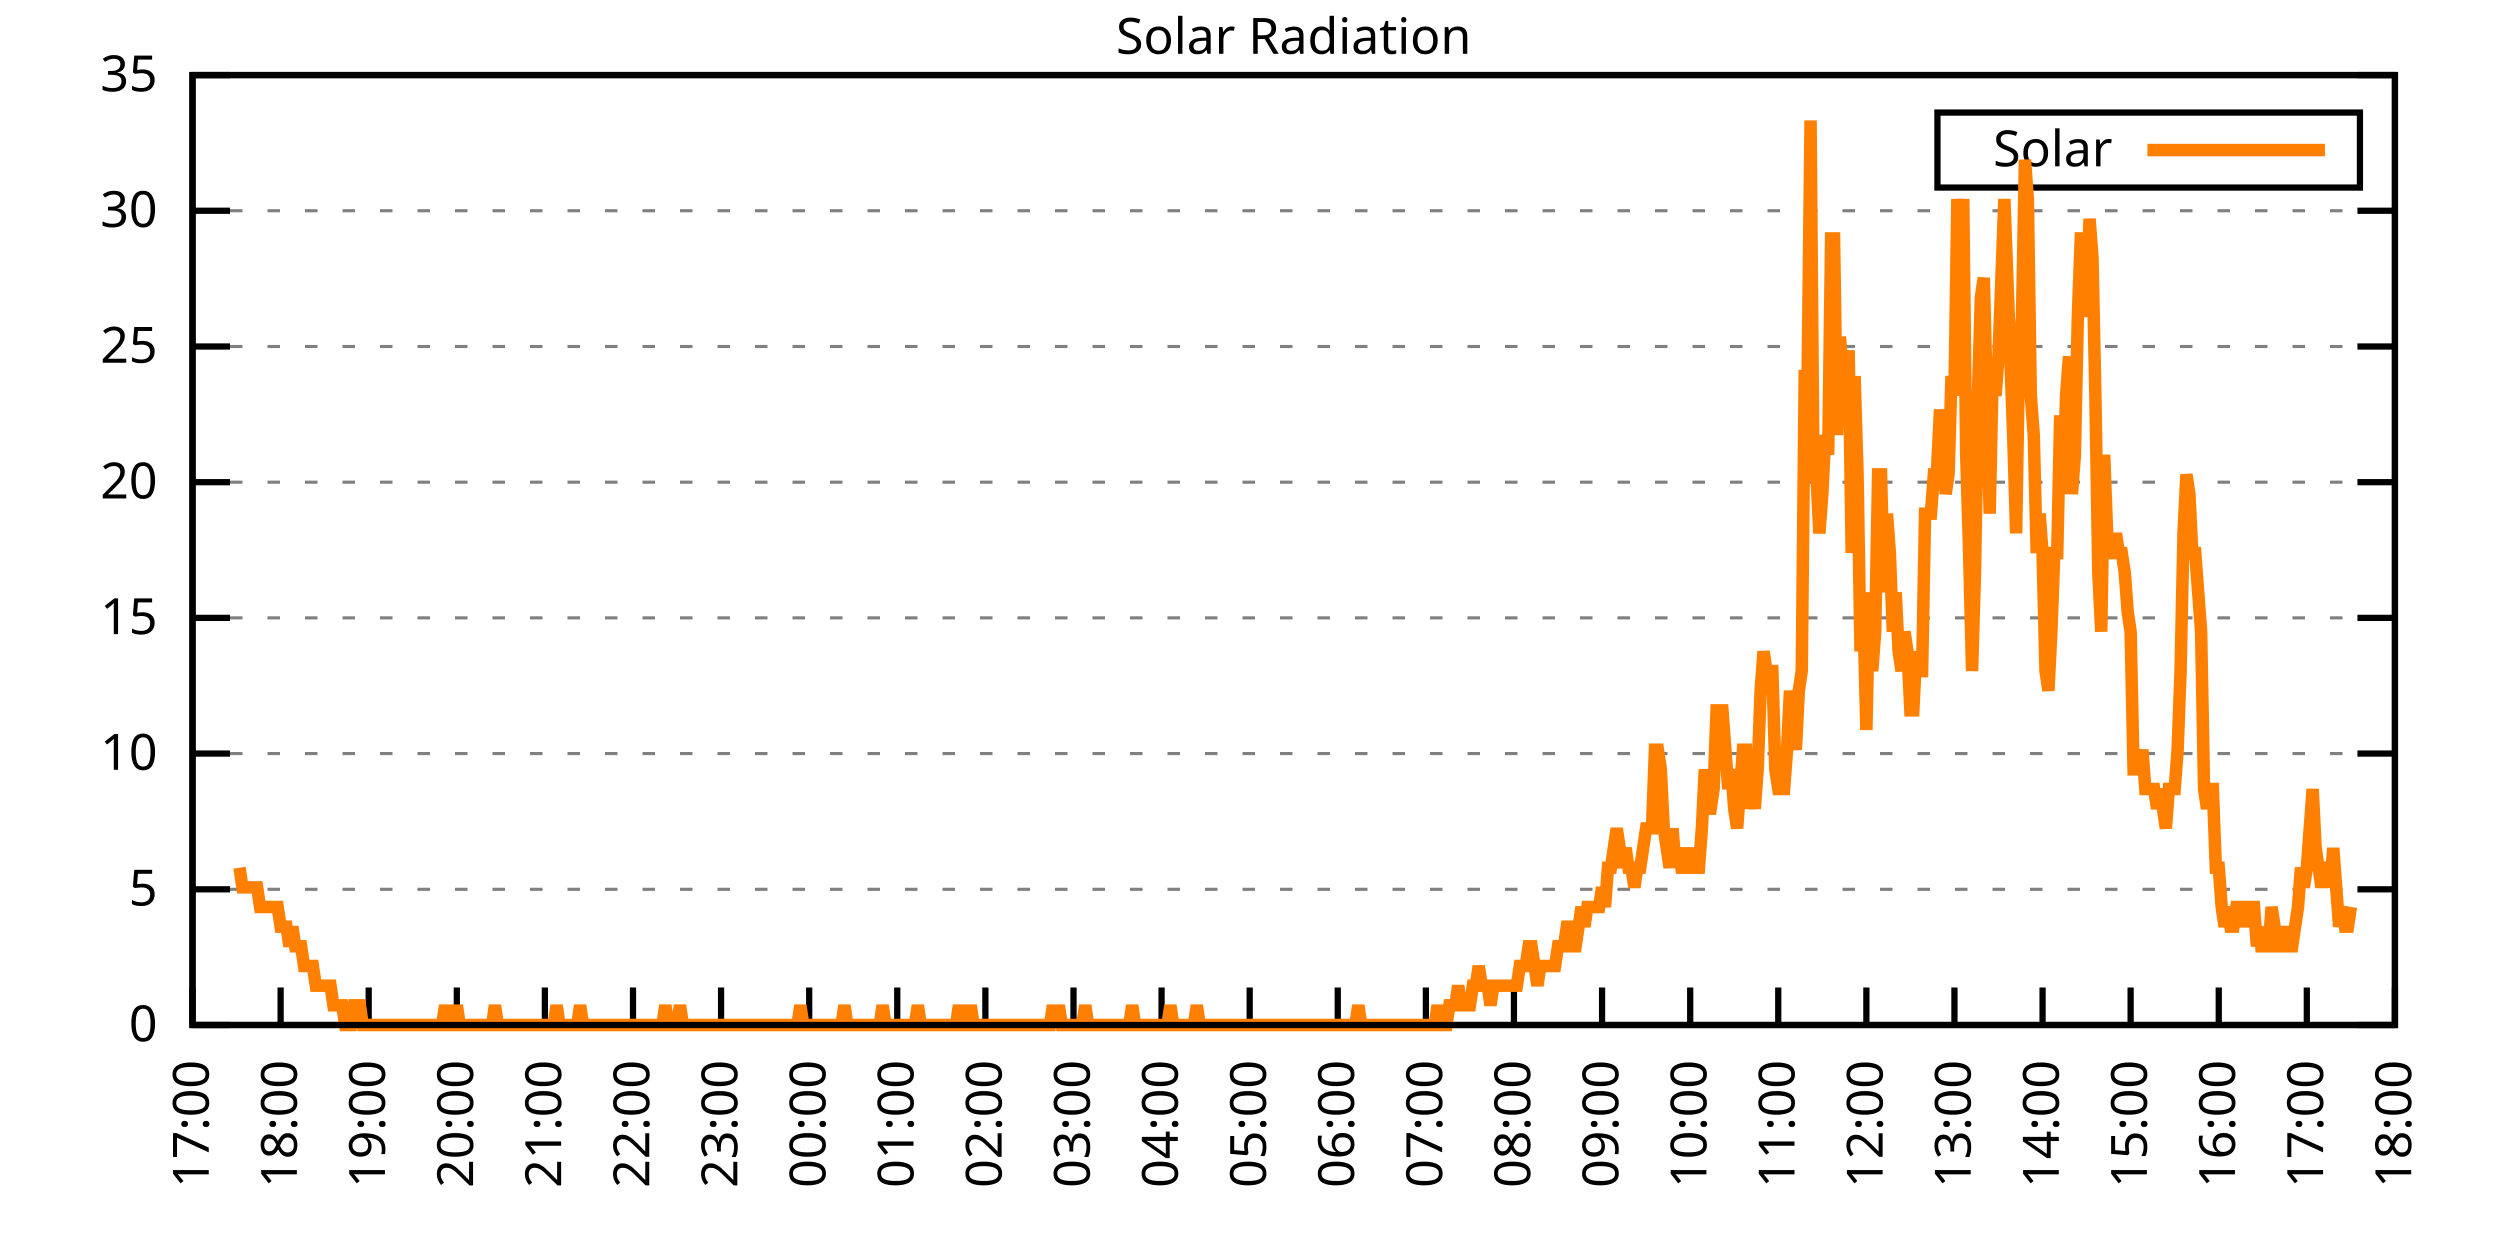
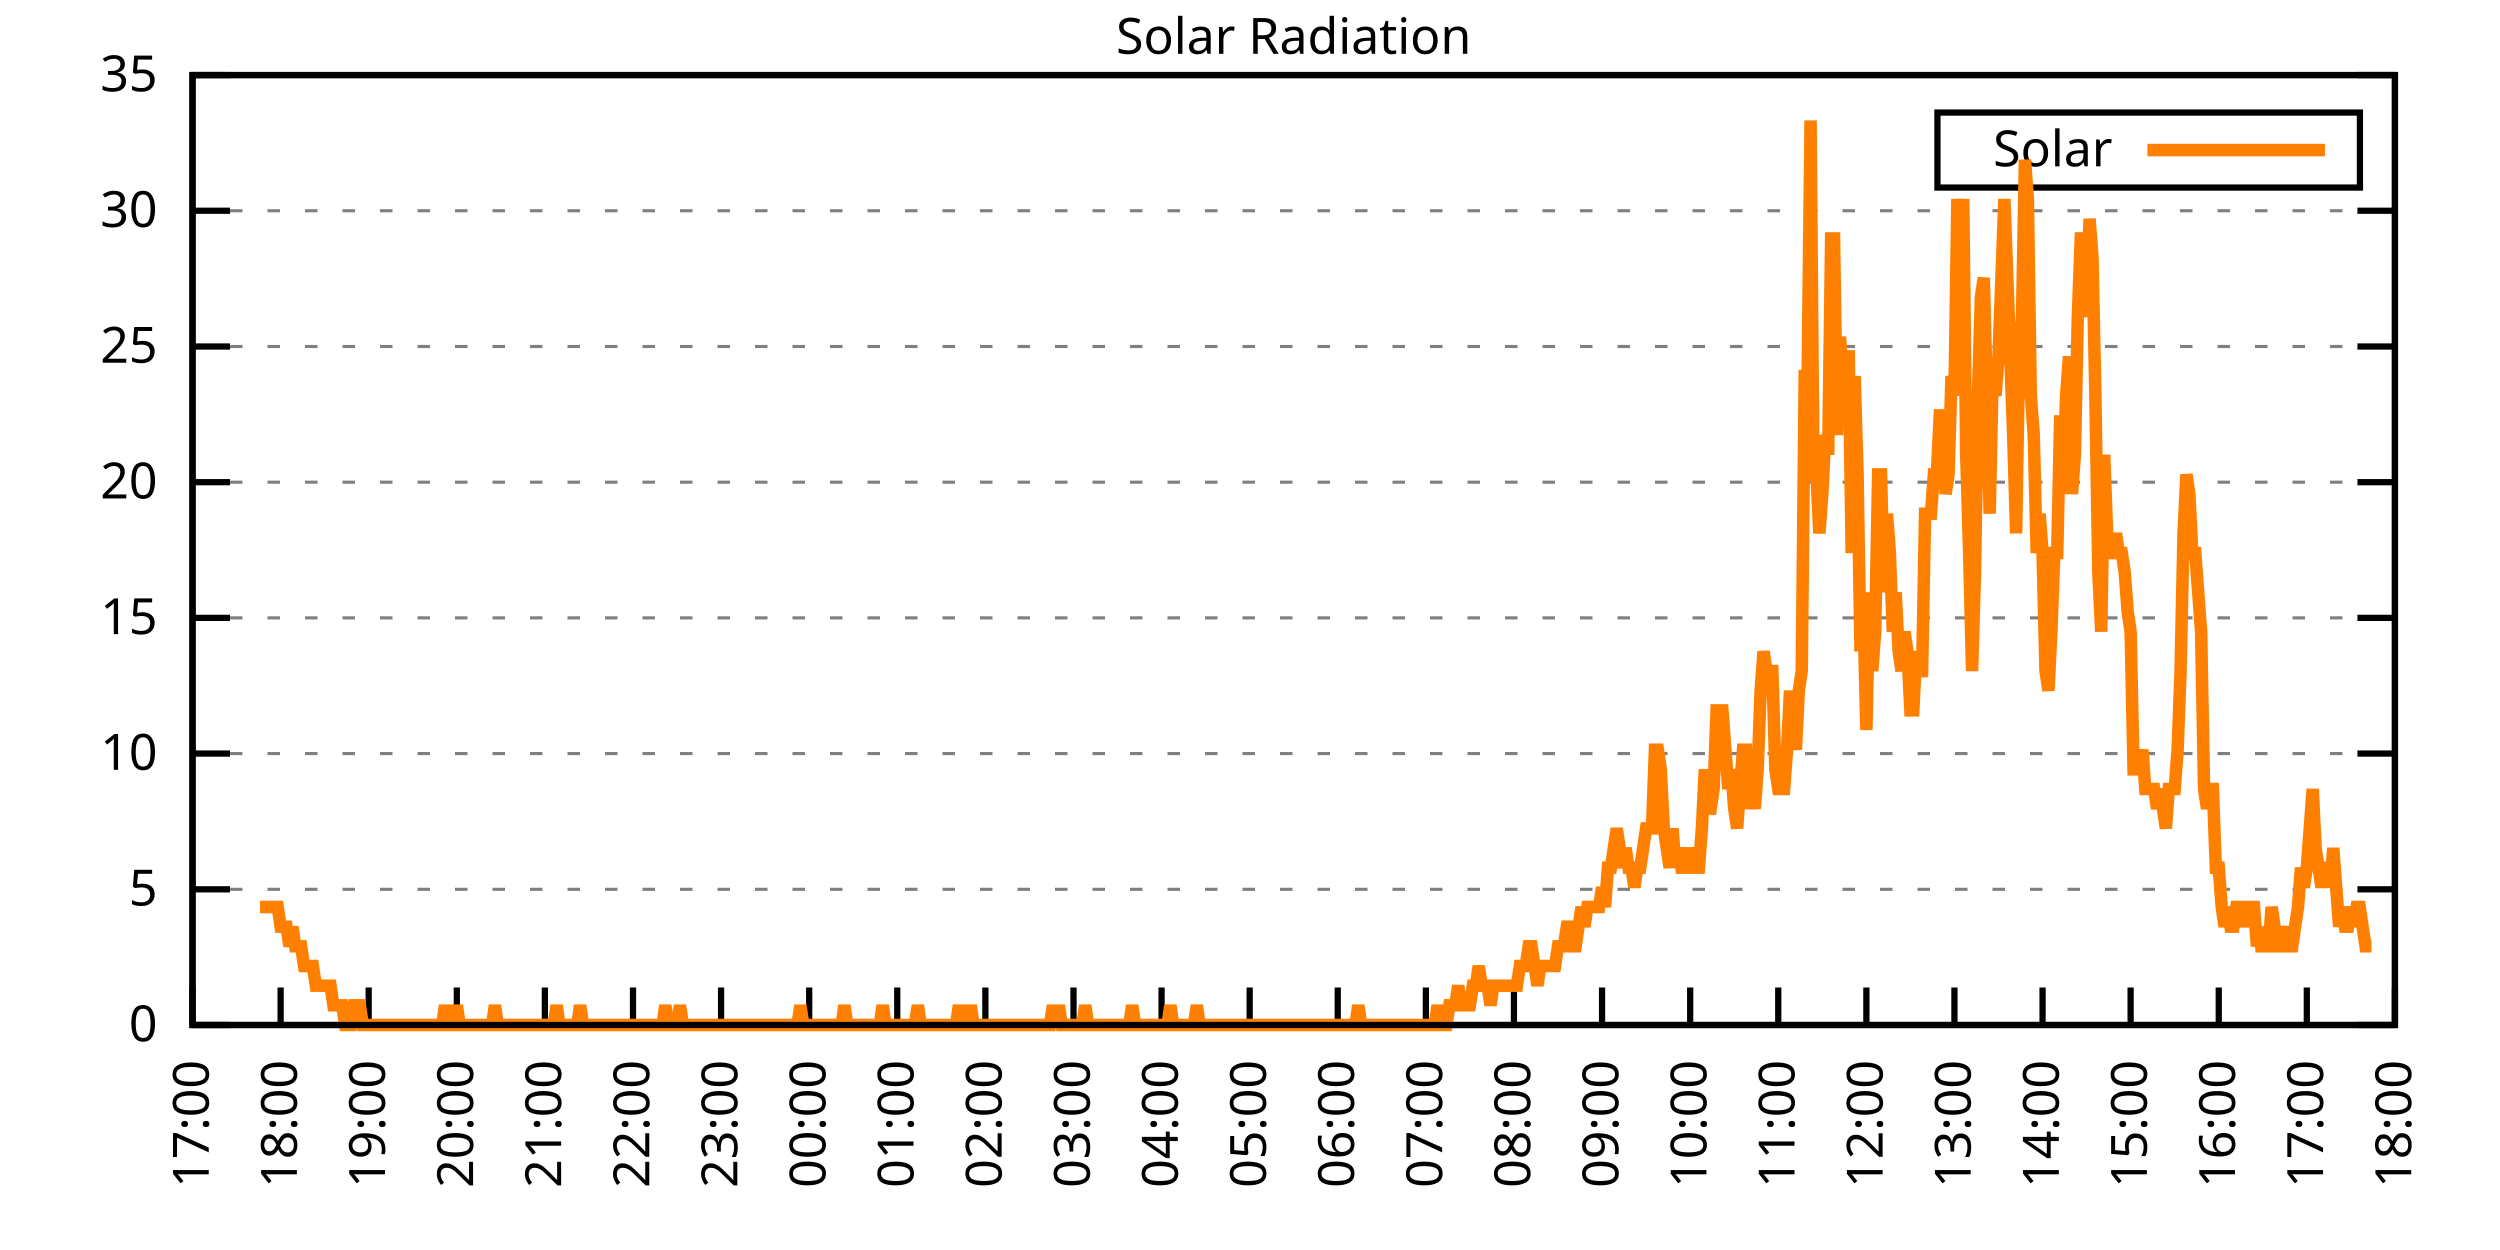
<svg xmlns="http://www.w3.org/2000/svg" xmlns:xlink="http://www.w3.org/1999/xlink" width="400" height="200" viewBox="0 0 400 200">
  <g id="gnuplot_canvas">
    <rect x="0" y="0" width="400" height="200" fill="none" />
    <defs>
      <circle id="gpDot" r="0.5" stroke-width="0.5" stroke="currentColor" />
      <path id="gpPt0" stroke-width="0.333" stroke="currentColor" d="M-1,0 h2 M0,-1 v2" />
      <path id="gpPt1" stroke-width="0.333" stroke="currentColor" d="M-1,-1 L1,1 M1,-1 L-1,1" />
      <path id="gpPt2" stroke-width="0.333" stroke="currentColor" d="M-1,0 L1,0 M0,-1 L0,1 M-1,-1 L1,1 M-1,1 L1,-1" />
      <rect id="gpPt3" stroke-width="0.333" stroke="currentColor" x="-1" y="-1" width="2" height="2" />
      <rect id="gpPt4" stroke-width="0.333" stroke="currentColor" fill="currentColor" x="-1" y="-1" width="2" height="2" />
      <circle id="gpPt5" stroke-width="0.333" stroke="currentColor" cx="0" cy="0" r="1" />
      <use xlink:href="#gpPt5" id="gpPt6" fill="currentColor" stroke="none" />
      <path id="gpPt7" stroke-width="0.333" stroke="currentColor" d="M0,-1.33 L-1.33,0.67 L1.33,0.67 z" />
      <use xlink:href="#gpPt7" id="gpPt8" fill="currentColor" stroke="none" />
      <use xlink:href="#gpPt7" id="gpPt9" stroke="currentColor" transform="rotate(180)" />
      <use xlink:href="#gpPt9" id="gpPt10" fill="currentColor" stroke="none" />
      <use xlink:href="#gpPt3" id="gpPt11" stroke="currentColor" transform="rotate(45)" />
      <use xlink:href="#gpPt11" id="gpPt12" fill="currentColor" stroke="none" />
      <path id="gpPt13" stroke-width="0.333" stroke="currentColor" d="M0,1.330 L1.265,0.411 L0.782,-1.067 L-0.782,-1.076 L-1.265,0.411 z" />
      <use xlink:href="#gpPt13" id="gpPt14" fill="currentColor" stroke="none" />
      <filter id="textbox" filterUnits="objectBoundingBox" x="0" y="0" height="1" width="1">
        <feFlood flood-color="white" flood-opacity="1" result="bgnd" />
        <feComposite in="SourceGraphic" in2="bgnd" operator="atop" />
      </filter>
      <filter id="greybox" filterUnits="objectBoundingBox" x="0" y="0" height="1" width="1">
        <feFlood flood-color="lightgrey" flood-opacity="1" result="grey" />
        <feComposite in="SourceGraphic" in2="grey" operator="atop" />
      </filter>
    </defs>
    <g fill="none" color="white" stroke="currentColor" stroke-width="1.00" stroke-linecap="butt" stroke-linejoin="miter">
</g>
    <g fill="none" color="black" stroke="currentColor" stroke-width="1.00" stroke-linecap="butt" stroke-linejoin="miter">
      <g stroke="none" shape-rendering="crispEdges">
        <polygon fill="rgb(255, 255, 255)" points="30.80,164.00 383.18,164.00 383.18,12.02 30.80,12.02 " />
      </g>
    </g>
    <g fill="none" color="black" stroke="currentColor" stroke-width="1.00" stroke-linecap="butt" stroke-linejoin="miter">
</g>
    <g fill="none" color="black" stroke="black" stroke-width="0.50" stroke-linecap="butt" stroke-linejoin="miter">
</g>
    <g fill="none" color="gray" stroke="currentColor" stroke-width="0.50" stroke-linecap="butt" stroke-linejoin="miter">
      <path stroke="gray" stroke-dasharray="2,4" class="gridline" d="M30.80,164.00 L383.19,164.00  " />
    </g>
    <g fill="none" color="gray" stroke="gray" stroke-width="1.00" stroke-linecap="butt" stroke-linejoin="miter">
</g>
    <g fill="none" color="black" stroke="currentColor" stroke-width="1.00" stroke-linecap="butt" stroke-linejoin="miter">
      <path stroke="black" d="M30.80,164.00 L36.80,164.00 M383.19,164.00 L377.19,164.00  " />
      <g transform="translate(25.20,166.60)" stroke="none" fill="black" font-family="Sans" font-size="8.00" text-anchor="end">
        <text>
          <tspan font-family="Sans"> 0</tspan>
        </text>
      </g>
    </g>
    <g fill="none" color="black" stroke="currentColor" stroke-width="1.00" stroke-linecap="butt" stroke-linejoin="miter">
</g>
    <g fill="none" color="black" stroke="black" stroke-width="0.50" stroke-linecap="butt" stroke-linejoin="miter">
</g>
    <g fill="none" color="gray" stroke="currentColor" stroke-width="0.50" stroke-linecap="butt" stroke-linejoin="miter">
      <path stroke="gray" stroke-dasharray="2,4" class="gridline" d="M30.80,142.29 L383.19,142.29  " />
    </g>
    <g fill="none" color="gray" stroke="gray" stroke-width="1.00" stroke-linecap="butt" stroke-linejoin="miter">
</g>
    <g fill="none" color="black" stroke="currentColor" stroke-width="1.00" stroke-linecap="butt" stroke-linejoin="miter">
      <path stroke="black" d="M30.80,142.29 L36.80,142.29 M383.19,142.29 L377.19,142.29  " />
      <g transform="translate(25.20,144.89)" stroke="none" fill="black" font-family="Sans" font-size="8.00" text-anchor="end">
        <text>
          <tspan font-family="Sans"> 5</tspan>
        </text>
      </g>
    </g>
    <g fill="none" color="black" stroke="currentColor" stroke-width="1.00" stroke-linecap="butt" stroke-linejoin="miter">
</g>
    <g fill="none" color="black" stroke="black" stroke-width="0.50" stroke-linecap="butt" stroke-linejoin="miter">
</g>
    <g fill="none" color="gray" stroke="currentColor" stroke-width="0.50" stroke-linecap="butt" stroke-linejoin="miter">
      <path stroke="gray" stroke-dasharray="2,4" class="gridline" d="M30.80,120.57 L383.19,120.57  " />
    </g>
    <g fill="none" color="gray" stroke="gray" stroke-width="1.00" stroke-linecap="butt" stroke-linejoin="miter">
</g>
    <g fill="none" color="black" stroke="currentColor" stroke-width="1.00" stroke-linecap="butt" stroke-linejoin="miter">
      <path stroke="black" d="M30.80,120.57 L36.80,120.57 M383.19,120.57 L377.19,120.57  " />
      <g transform="translate(25.20,123.17)" stroke="none" fill="black" font-family="Sans" font-size="8.00" text-anchor="end">
        <text>
          <tspan font-family="Sans"> 10</tspan>
        </text>
      </g>
    </g>
    <g fill="none" color="black" stroke="currentColor" stroke-width="1.00" stroke-linecap="butt" stroke-linejoin="miter">
</g>
    <g fill="none" color="black" stroke="black" stroke-width="0.50" stroke-linecap="butt" stroke-linejoin="miter">
</g>
    <g fill="none" color="gray" stroke="currentColor" stroke-width="0.50" stroke-linecap="butt" stroke-linejoin="miter">
      <path stroke="gray" stroke-dasharray="2,4" class="gridline" d="M30.80,98.86 L383.19,98.86  " />
    </g>
    <g fill="none" color="gray" stroke="gray" stroke-width="1.00" stroke-linecap="butt" stroke-linejoin="miter">
</g>
    <g fill="none" color="black" stroke="currentColor" stroke-width="1.00" stroke-linecap="butt" stroke-linejoin="miter">
      <path stroke="black" d="M30.80,98.86 L36.80,98.86 M383.19,98.86 L377.19,98.86  " />
      <g transform="translate(25.20,101.46)" stroke="none" fill="black" font-family="Sans" font-size="8.00" text-anchor="end">
        <text>
          <tspan font-family="Sans"> 15</tspan>
        </text>
      </g>
    </g>
    <g fill="none" color="black" stroke="currentColor" stroke-width="1.00" stroke-linecap="butt" stroke-linejoin="miter">
</g>
    <g fill="none" color="black" stroke="black" stroke-width="0.50" stroke-linecap="butt" stroke-linejoin="miter">
</g>
    <g fill="none" color="gray" stroke="currentColor" stroke-width="0.50" stroke-linecap="butt" stroke-linejoin="miter">
      <path stroke="gray" stroke-dasharray="2,4" class="gridline" d="M30.80,77.15 L383.19,77.15  " />
    </g>
    <g fill="none" color="gray" stroke="gray" stroke-width="1.00" stroke-linecap="butt" stroke-linejoin="miter">
</g>
    <g fill="none" color="black" stroke="currentColor" stroke-width="1.00" stroke-linecap="butt" stroke-linejoin="miter">
      <path stroke="black" d="M30.80,77.15 L36.80,77.15 M383.19,77.15 L377.19,77.15  " />
      <g transform="translate(25.20,79.75)" stroke="none" fill="black" font-family="Sans" font-size="8.00" text-anchor="end">
        <text>
          <tspan font-family="Sans"> 20</tspan>
        </text>
      </g>
    </g>
    <g fill="none" color="black" stroke="currentColor" stroke-width="1.00" stroke-linecap="butt" stroke-linejoin="miter">
</g>
    <g fill="none" color="black" stroke="black" stroke-width="0.50" stroke-linecap="butt" stroke-linejoin="miter">
</g>
    <g fill="none" color="gray" stroke="currentColor" stroke-width="0.50" stroke-linecap="butt" stroke-linejoin="miter">
      <path stroke="gray" stroke-dasharray="2,4" class="gridline" d="M30.80,55.44 L383.19,55.44  " />
    </g>
    <g fill="none" color="gray" stroke="gray" stroke-width="1.00" stroke-linecap="butt" stroke-linejoin="miter">
</g>
    <g fill="none" color="black" stroke="currentColor" stroke-width="1.00" stroke-linecap="butt" stroke-linejoin="miter">
      <path stroke="black" d="M30.80,55.44 L36.80,55.44 M383.19,55.44 L377.19,55.44  " />
      <g transform="translate(25.20,58.04)" stroke="none" fill="black" font-family="Sans" font-size="8.00" text-anchor="end">
        <text>
          <tspan font-family="Sans"> 25</tspan>
        </text>
      </g>
    </g>
    <g fill="none" color="black" stroke="currentColor" stroke-width="1.00" stroke-linecap="butt" stroke-linejoin="miter">
</g>
    <g fill="none" color="black" stroke="black" stroke-width="0.50" stroke-linecap="butt" stroke-linejoin="miter">
</g>
    <g fill="none" color="gray" stroke="currentColor" stroke-width="0.50" stroke-linecap="butt" stroke-linejoin="miter">
      <path stroke="gray" stroke-dasharray="2,4" class="gridline" d="M30.80,33.72 L383.19,33.72  " />
    </g>
    <g fill="none" color="gray" stroke="gray" stroke-width="1.00" stroke-linecap="butt" stroke-linejoin="miter">
</g>
    <g fill="none" color="black" stroke="currentColor" stroke-width="1.00" stroke-linecap="butt" stroke-linejoin="miter">
      <path stroke="black" d="M30.80,33.72 L36.80,33.72 M383.19,33.72 L377.19,33.72  " />
      <g transform="translate(25.20,36.32)" stroke="none" fill="black" font-family="Sans" font-size="8.00" text-anchor="end">
        <text>
          <tspan font-family="Sans"> 30</tspan>
        </text>
      </g>
    </g>
    <g fill="none" color="black" stroke="currentColor" stroke-width="1.00" stroke-linecap="butt" stroke-linejoin="miter">
</g>
    <g fill="none" color="black" stroke="black" stroke-width="0.50" stroke-linecap="butt" stroke-linejoin="miter">
</g>
    <g fill="none" color="gray" stroke="currentColor" stroke-width="0.50" stroke-linecap="butt" stroke-linejoin="miter">
      <path stroke="gray" stroke-dasharray="2,4" class="gridline" d="M30.80,12.01 L383.19,12.01  " />
    </g>
    <g fill="none" color="gray" stroke="gray" stroke-width="1.00" stroke-linecap="butt" stroke-linejoin="miter">
</g>
    <g fill="none" color="black" stroke="currentColor" stroke-width="1.00" stroke-linecap="butt" stroke-linejoin="miter">
      <path stroke="black" d="M30.80,12.01 L36.80,12.01 M383.19,12.01 L377.19,12.01  " />
      <g transform="translate(25.20,14.61)" stroke="none" fill="black" font-family="Sans" font-size="8.00" text-anchor="end">
        <text>
          <tspan font-family="Sans"> 35</tspan>
        </text>
      </g>
    </g>
    <g fill="none" color="black" stroke="currentColor" stroke-width="1.00" stroke-linecap="butt" stroke-linejoin="miter">
      <path stroke="black" d="M30.80,164.00 L30.80,158.00  " />
      <g transform="translate(33.40,169.60) rotate(270.00)" stroke="none" fill="black" font-family="Sans" font-size="8.00" text-anchor="end">
        <text>
          <tspan font-family="Sans">17:00</tspan>
        </text>
      </g>
    </g>
    <g fill="none" color="black" stroke="currentColor" stroke-width="1.00" stroke-linecap="butt" stroke-linejoin="miter">
      <path stroke="black" d="M44.90,164.00 L44.90,158.00  " />
      <g transform="translate(47.50,169.60) rotate(270.00)" stroke="none" fill="black" font-family="Sans" font-size="8.00" text-anchor="end">
        <text>
          <tspan font-family="Sans">18:00</tspan>
        </text>
      </g>
    </g>
    <g fill="none" color="black" stroke="currentColor" stroke-width="1.00" stroke-linecap="butt" stroke-linejoin="miter">
      <path stroke="black" d="M58.99,164.00 L58.99,158.00  " />
      <g transform="translate(61.59,169.60) rotate(270.00)" stroke="none" fill="black" font-family="Sans" font-size="8.00" text-anchor="end">
        <text>
          <tspan font-family="Sans">19:00</tspan>
        </text>
      </g>
    </g>
    <g fill="none" color="black" stroke="currentColor" stroke-width="1.00" stroke-linecap="butt" stroke-linejoin="miter">
      <path stroke="black" d="M73.09,164.00 L73.09,158.00  " />
      <g transform="translate(75.69,169.60) rotate(270.00)" stroke="none" fill="black" font-family="Sans" font-size="8.00" text-anchor="end">
        <text>
          <tspan font-family="Sans">20:00</tspan>
        </text>
      </g>
    </g>
    <g fill="none" color="black" stroke="currentColor" stroke-width="1.00" stroke-linecap="butt" stroke-linejoin="miter">
      <path stroke="black" d="M87.18,164.00 L87.18,158.00  " />
      <g transform="translate(89.78,169.60) rotate(270.00)" stroke="none" fill="black" font-family="Sans" font-size="8.00" text-anchor="end">
        <text>
          <tspan font-family="Sans">21:00</tspan>
        </text>
      </g>
    </g>
    <g fill="none" color="black" stroke="currentColor" stroke-width="1.00" stroke-linecap="butt" stroke-linejoin="miter">
      <path stroke="black" d="M101.28,164.00 L101.28,158.00  " />
      <g transform="translate(103.88,169.60) rotate(270.00)" stroke="none" fill="black" font-family="Sans" font-size="8.00" text-anchor="end">
        <text>
          <tspan font-family="Sans">22:00</tspan>
        </text>
      </g>
    </g>
    <g fill="none" color="black" stroke="currentColor" stroke-width="1.00" stroke-linecap="butt" stroke-linejoin="miter">
      <path stroke="black" d="M115.37,164.00 L115.37,158.00  " />
      <g transform="translate(117.97,169.60) rotate(270.00)" stroke="none" fill="black" font-family="Sans" font-size="8.00" text-anchor="end">
        <text>
          <tspan font-family="Sans">23:00</tspan>
        </text>
      </g>
    </g>
    <g fill="none" color="black" stroke="currentColor" stroke-width="1.00" stroke-linecap="butt" stroke-linejoin="miter">
      <path stroke="black" d="M129.47,164.00 L129.47,158.00  " />
      <g transform="translate(132.07,169.60) rotate(270.00)" stroke="none" fill="black" font-family="Sans" font-size="8.00" text-anchor="end">
        <text>
          <tspan font-family="Sans">00:00</tspan>
        </text>
      </g>
    </g>
    <g fill="none" color="black" stroke="currentColor" stroke-width="1.00" stroke-linecap="butt" stroke-linejoin="miter">
      <path stroke="black" d="M143.56,164.00 L143.56,158.00  " />
      <g transform="translate(146.16,169.60) rotate(270.00)" stroke="none" fill="black" font-family="Sans" font-size="8.00" text-anchor="end">
        <text>
          <tspan font-family="Sans">01:00</tspan>
        </text>
      </g>
    </g>
    <g fill="none" color="black" stroke="currentColor" stroke-width="1.00" stroke-linecap="butt" stroke-linejoin="miter">
      <path stroke="black" d="M157.66,164.00 L157.66,158.00  " />
      <g transform="translate(160.26,169.60) rotate(270.00)" stroke="none" fill="black" font-family="Sans" font-size="8.00" text-anchor="end">
        <text>
          <tspan font-family="Sans">02:00</tspan>
        </text>
      </g>
    </g>
    <g fill="none" color="black" stroke="currentColor" stroke-width="1.00" stroke-linecap="butt" stroke-linejoin="miter">
      <path stroke="black" d="M171.76,164.00 L171.76,158.00  " />
      <g transform="translate(174.36,169.60) rotate(270.00)" stroke="none" fill="black" font-family="Sans" font-size="8.00" text-anchor="end">
        <text>
          <tspan font-family="Sans">03:00</tspan>
        </text>
      </g>
    </g>
    <g fill="none" color="black" stroke="currentColor" stroke-width="1.00" stroke-linecap="butt" stroke-linejoin="miter">
      <path stroke="black" d="M185.85,164.00 L185.85,158.00  " />
      <g transform="translate(188.45,169.60) rotate(270.00)" stroke="none" fill="black" font-family="Sans" font-size="8.00" text-anchor="end">
        <text>
          <tspan font-family="Sans">04:00</tspan>
        </text>
      </g>
    </g>
    <g fill="none" color="black" stroke="currentColor" stroke-width="1.00" stroke-linecap="butt" stroke-linejoin="miter">
      <path stroke="black" d="M199.95,164.00 L199.95,158.00  " />
      <g transform="translate(202.55,169.60) rotate(270.00)" stroke="none" fill="black" font-family="Sans" font-size="8.00" text-anchor="end">
        <text>
          <tspan font-family="Sans">05:00</tspan>
        </text>
      </g>
    </g>
    <g fill="none" color="black" stroke="currentColor" stroke-width="1.00" stroke-linecap="butt" stroke-linejoin="miter">
      <path stroke="black" d="M214.04,164.00 L214.04,158.00  " />
      <g transform="translate(216.64,169.60) rotate(270.00)" stroke="none" fill="black" font-family="Sans" font-size="8.00" text-anchor="end">
        <text>
          <tspan font-family="Sans">06:00</tspan>
        </text>
      </g>
    </g>
    <g fill="none" color="black" stroke="currentColor" stroke-width="1.00" stroke-linecap="butt" stroke-linejoin="miter">
      <path stroke="black" d="M228.14,164.00 L228.14,158.00  " />
      <g transform="translate(230.74,169.60) rotate(270.00)" stroke="none" fill="black" font-family="Sans" font-size="8.00" text-anchor="end">
        <text>
          <tspan font-family="Sans">07:00</tspan>
        </text>
      </g>
    </g>
    <g fill="none" color="black" stroke="currentColor" stroke-width="1.00" stroke-linecap="butt" stroke-linejoin="miter">
      <path stroke="black" d="M242.23,164.00 L242.23,158.00  " />
      <g transform="translate(244.83,169.60) rotate(270.00)" stroke="none" fill="black" font-family="Sans" font-size="8.00" text-anchor="end">
        <text>
          <tspan font-family="Sans">08:00</tspan>
        </text>
      </g>
    </g>
    <g fill="none" color="black" stroke="currentColor" stroke-width="1.00" stroke-linecap="butt" stroke-linejoin="miter">
      <path stroke="black" d="M256.33,164.00 L256.33,158.00  " />
      <g transform="translate(258.93,169.60) rotate(270.00)" stroke="none" fill="black" font-family="Sans" font-size="8.00" text-anchor="end">
        <text>
          <tspan font-family="Sans">09:00</tspan>
        </text>
      </g>
    </g>
    <g fill="none" color="black" stroke="currentColor" stroke-width="1.00" stroke-linecap="butt" stroke-linejoin="miter">
      <path stroke="black" d="M270.43,164.00 L270.43,158.00  " />
      <g transform="translate(273.03,169.60) rotate(270.00)" stroke="none" fill="black" font-family="Sans" font-size="8.00" text-anchor="end">
        <text>
          <tspan font-family="Sans">10:00</tspan>
        </text>
      </g>
    </g>
    <g fill="none" color="black" stroke="currentColor" stroke-width="1.00" stroke-linecap="butt" stroke-linejoin="miter">
      <path stroke="black" d="M284.52,164.00 L284.52,158.00  " />
      <g transform="translate(287.12,169.60) rotate(270.00)" stroke="none" fill="black" font-family="Sans" font-size="8.00" text-anchor="end">
        <text>
          <tspan font-family="Sans">11:00</tspan>
        </text>
      </g>
    </g>
    <g fill="none" color="black" stroke="currentColor" stroke-width="1.00" stroke-linecap="butt" stroke-linejoin="miter">
      <path stroke="black" d="M298.62,164.00 L298.62,158.00  " />
      <g transform="translate(301.22,169.60) rotate(270.00)" stroke="none" fill="black" font-family="Sans" font-size="8.00" text-anchor="end">
        <text>
          <tspan font-family="Sans">12:00</tspan>
        </text>
      </g>
    </g>
    <g fill="none" color="black" stroke="currentColor" stroke-width="1.00" stroke-linecap="butt" stroke-linejoin="miter">
      <path stroke="black" d="M312.71,164.00 L312.71,158.00  " />
      <g transform="translate(315.31,169.60) rotate(270.00)" stroke="none" fill="black" font-family="Sans" font-size="8.00" text-anchor="end">
        <text>
          <tspan font-family="Sans">13:00</tspan>
        </text>
      </g>
    </g>
    <g fill="none" color="black" stroke="currentColor" stroke-width="1.00" stroke-linecap="butt" stroke-linejoin="miter">
      <path stroke="black" d="M326.81,164.00 L326.81,158.00  " />
      <g transform="translate(329.41,169.60) rotate(270.00)" stroke="none" fill="black" font-family="Sans" font-size="8.00" text-anchor="end">
        <text>
          <tspan font-family="Sans">14:00</tspan>
        </text>
      </g>
    </g>
    <g fill="none" color="black" stroke="currentColor" stroke-width="1.00" stroke-linecap="butt" stroke-linejoin="miter">
      <path stroke="black" d="M340.90,164.00 L340.90,158.00  " />
      <g transform="translate(343.50,169.60) rotate(270.00)" stroke="none" fill="black" font-family="Sans" font-size="8.00" text-anchor="end">
        <text>
          <tspan font-family="Sans">15:00</tspan>
        </text>
      </g>
    </g>
    <g fill="none" color="black" stroke="currentColor" stroke-width="1.00" stroke-linecap="butt" stroke-linejoin="miter">
      <path stroke="black" d="M355.00,164.00 L355.00,158.00  " />
      <g transform="translate(357.60,169.60) rotate(270.00)" stroke="none" fill="black" font-family="Sans" font-size="8.00" text-anchor="end">
        <text>
          <tspan font-family="Sans">16:00</tspan>
        </text>
      </g>
    </g>
    <g fill="none" color="black" stroke="currentColor" stroke-width="1.00" stroke-linecap="butt" stroke-linejoin="miter">
      <path stroke="black" d="M369.09,164.00 L369.09,158.00  " />
      <g transform="translate(371.69,169.60) rotate(270.00)" stroke="none" fill="black" font-family="Sans" font-size="8.00" text-anchor="end">
        <text>
          <tspan font-family="Sans">17:00</tspan>
        </text>
      </g>
    </g>
    <g fill="none" color="black" stroke="currentColor" stroke-width="1.00" stroke-linecap="butt" stroke-linejoin="miter">
      <path stroke="black" d="M383.19,164.00 L383.19,158.00  " />
      <g transform="translate(385.79,169.60) rotate(270.00)" stroke="none" fill="black" font-family="Sans" font-size="8.00" text-anchor="end">
        <text>
          <tspan font-family="Sans">18:00</tspan>
        </text>
      </g>
    </g>
    <g fill="none" color="black" stroke="currentColor" stroke-width="1.00" stroke-linecap="butt" stroke-linejoin="miter">
</g>
    <g fill="none" color="black" stroke="currentColor" stroke-width="1.00" stroke-linecap="butt" stroke-linejoin="miter">
      <path stroke="black" d="M30.80,12.01 L30.80,164.00 L383.19,164.00 L383.19,12.01 L30.80,12.01 Z  " />
    </g>
    <g fill="none" color="black" stroke="currentColor" stroke-width="1.00" stroke-linecap="butt" stroke-linejoin="miter">
</g>
    <g fill="none" color="black" stroke="currentColor" stroke-width="1.00" stroke-linecap="butt" stroke-linejoin="miter">
      <path stroke="black" d="M309.99,30.01 L309.99,18.01 L377.59,18.01 L377.59,30.01 L309.99,30.01 Z  " />
    </g>
    <g id="Solar_Radiation_plot_1">
      <g fill="none" color="white" stroke="black" stroke-width="2.00" stroke-linecap="butt" stroke-linejoin="miter">
</g>
      <g fill="none" color="black" stroke="currentColor" stroke-width="2.00" stroke-linecap="butt" stroke-linejoin="miter">
        <g transform="translate(337.99,26.61)" stroke="none" fill="black" font-family="Sans" font-size="8.00" text-anchor="end">
          <text>
            <tspan font-family="Sans">Solar</tspan>
          </text>
        </g>
      </g>
      <g fill="none" color="black" stroke="currentColor" stroke-width="2.00" stroke-linecap="butt" stroke-linejoin="miter">
-         <path stroke="rgb(255, 127,   0)" d="M343.59,24.01 L371.99,24.01 M38.32,138.83 L38.79,141.98 L39.26,141.98 L39.73,141.98 L40.20,141.98 L40.67,141.98   L41.14,141.98 L41.61,145.12 L42.08,145.12 L42.55,145.12 L43.02,145.12 L43.49,145.12 L43.96,145.12 L44.43,145.12   L44.90,148.27 L45.37,148.27 L45.84,148.27 L46.31,151.41 L46.78,148.27 L47.24,151.41 L47.71,151.41 L48.18,151.41   L48.65,154.56 L49.12,154.56 L49.59,154.56 L50.06,154.56 L50.53,157.71 L51.00,157.71 L51.47,157.71 L51.94,157.71   L52.41,157.71 L52.88,157.71 L53.35,160.85 L53.82,160.85 L54.29,160.85 L54.76,160.85 L55.23,164.00 L55.70,164.00   L56.17,164.00 L56.64,160.85 L57.11,160.85 L57.58,160.85 L58.05,164.00 L58.52,164.00 L58.99,164.00 L59.46,164.00   L59.93,164.00 L60.40,164.00 L60.87,164.00 L61.34,164.00 L61.81,164.00 L62.28,164.00 L62.75,164.00 L63.22,164.00   L63.69,164.00 L64.16,164.00 L64.63,164.00 L65.10,164.00 L65.57,164.00 L66.04,164.00 L66.51,164.00 L66.98,164.00   L67.45,164.00 L67.92,164.00 L68.39,164.00 L68.86,164.00 L69.33,164.00 L69.80,164.00 L70.27,164.00 L70.74,164.00   L71.21,160.85 L71.68,164.00 L72.15,164.00 L72.62,164.00 L73.09,160.85 L73.56,164.00 L74.03,164.00 L74.50,164.00   L74.97,164.00 L75.44,164.00 L75.91,164.00 L76.38,164.00 L76.85,164.00 L77.32,164.00 L77.79,164.00 L78.26,164.00   L78.73,164.00 L79.19,160.85 L79.66,164.00 L80.13,164.00 L80.60,164.00 L81.07,164.00 L81.54,164.00 L82.01,164.00   L82.48,164.00 L82.95,164.00 L83.42,164.00 L83.89,164.00 L84.36,164.00 L84.83,164.00 L85.30,164.00 L85.77,164.00   L86.24,164.00 L86.71,164.00 L87.18,164.00 L87.65,164.00 L88.12,164.00 L88.59,164.00 L89.06,160.85 L89.53,164.00   L90.00,164.00 L90.47,164.00 L90.94,164.00 L91.41,164.00 L91.88,164.00 L92.35,164.00 L92.82,160.85 L93.29,164.00   L93.76,164.00 L94.23,164.00 L94.70,164.00 L95.17,164.00 L95.64,164.00 L96.11,164.00 L96.58,164.00 L97.05,164.00   L97.52,164.00 L97.99,164.00 L98.46,164.00 L98.93,164.00 L99.40,164.00 L99.87,164.00 L100.34,164.00 L100.81,164.00   L101.28,164.00 L101.75,164.00 L102.22,164.00 L102.69,164.00 L103.16,164.00 L103.63,164.00 L104.10,164.00 L104.57,164.00   L105.04,164.00 L105.51,164.00 L105.98,164.00 L106.45,160.85 L106.92,164.00 L107.39,164.00 L107.86,164.00 L108.33,164.00   L108.80,160.85 L109.27,164.00 L109.74,164.00 L110.21,164.00 L110.68,164.00 L111.14,164.00 L111.61,164.00 L112.08,164.00   L112.55,164.00 L113.02,164.00 L113.49,164.00 L113.96,164.00 L114.43,164.00 L114.90,164.00 L115.37,164.00 L115.84,164.00   L116.31,164.00 L116.78,164.00 L117.25,164.00 L117.72,164.00 L118.19,164.00 L118.66,164.00 L119.13,164.00 L119.60,164.00   L120.07,164.00 L120.54,164.00 L121.01,164.00 L121.48,164.00 L121.95,164.00 L122.42,164.00 L122.89,164.00 L123.36,164.00   L123.83,164.00 L124.30,164.00 L124.77,164.00 L125.24,164.00 L125.71,164.00 L126.18,164.00 L126.65,164.00 L127.12,164.00   L127.59,164.00 L128.06,160.85 L128.53,164.00 L129.00,164.00 L129.47,164.00 L129.94,164.00 L130.41,164.00 L130.88,164.00   L131.35,164.00 L131.82,164.00 L132.29,164.00 L132.76,164.00 L133.23,164.00 L133.70,164.00 L134.17,164.00 L134.64,164.00   L135.11,160.85 L135.58,164.00 L136.05,164.00 L136.52,164.00 L136.99,164.00 L137.46,164.00 L137.93,164.00 L138.40,164.00   L138.87,164.00 L139.34,164.00 L139.81,164.00 L140.28,164.00 L140.75,164.00 L141.22,160.85 L141.69,164.00 L142.16,164.00   L142.63,164.00 L143.09,164.00 L143.56,164.00 L144.03,164.00 L144.50,164.00 L144.97,164.00 L145.44,164.00 L145.91,164.00   L146.38,164.00 L146.85,160.85 L147.32,164.00 L147.79,164.00 L148.26,164.00 L148.73,164.00 L149.20,164.00 L149.67,164.00   L150.14,164.00 L150.61,164.00 L151.08,164.00 L151.55,164.00 L152.02,164.00 L152.49,164.00 L152.96,164.00 L153.43,160.85   L153.90,164.00 L154.37,164.00 L154.84,164.00 L155.31,160.85 L155.78,164.00 L156.25,164.00 L156.72,164.00 L157.19,164.00   L157.66,164.00 L158.13,164.00 L158.60,164.00 L159.07,164.00 L159.54,164.00 L160.01,164.00 L160.48,164.00 L160.95,164.00   L161.42,164.00 L161.89,164.00 L162.36,164.00 L162.83,164.00 L163.30,164.00 L163.77,164.00 L164.24,164.00 L164.71,164.00   L165.18,164.00 L165.65,164.00 L166.12,164.00 L166.59,164.00 L167.06,164.00 L167.53,164.00 L168.00,164.00 L168.47,160.85   L168.94,164.00 L169.41,160.85 L169.88,164.00 L170.35,164.00 L170.82,164.00 L171.29,164.00 L171.76,164.00 L172.23,164.00   L172.70,164.00 L173.17,164.00 L173.64,160.85 L174.11,164.00 L174.58,164.00 L175.04,164.00 L175.51,164.00 L175.98,164.00   L176.45,164.00 L176.92,164.00 L177.39,164.00 L177.86,164.00 L178.33,164.00 L178.80,164.00 L179.27,164.00 L179.74,164.00   L180.21,164.00 L180.68,164.00 L181.15,160.85 L181.62,164.00 L182.09,164.00 L182.56,164.00 L183.03,164.00 L183.50,164.00   L183.97,164.00 L184.44,164.00 L184.91,164.00 L185.38,164.00 L185.85,164.00 L186.32,164.00 L186.79,164.00 L187.26,160.85   L187.73,164.00 L188.20,164.00 L188.67,164.00 L189.14,164.00 L189.61,164.00 L190.08,164.00 L190.55,164.00 L191.02,164.00   L191.49,160.85 L191.96,164.00 L192.43,164.00 L192.90,164.00 L193.37,164.00 L193.84,164.00 L194.31,164.00 L194.78,164.00   L195.25,164.00 L195.72,164.00 L196.19,164.00 L196.66,164.00 L197.13,164.00 L197.60,164.00 L198.07,164.00 L198.54,164.00   L199.01,164.00 L199.48,164.00 L199.95,164.00 L200.42,164.00 L200.89,164.00 L201.36,164.00 L201.83,164.00 L202.30,164.00   L202.77,164.00 L203.24,164.00 L203.71,164.00 L204.18,164.00 L204.65,164.00 L205.12,164.00 L205.59,164.00 L206.06,164.00   L206.53,164.00 L207.00,164.00 L207.46,164.00 L207.93,164.00 L208.40,164.00 L208.87,164.00 L209.34,164.00 L209.81,164.00   L210.28,164.00 L210.75,164.00 L211.22,164.00 L211.69,164.00 L212.16,164.00 L212.63,164.00 L213.10,164.00 L213.57,164.00   L214.04,164.00 L214.51,164.00 L214.98,164.00 L215.45,164.00 L215.92,164.00 L216.39,164.00 L216.86,164.00 L217.33,160.85   L217.80,164.00 L218.27,164.00 L218.74,164.00 L219.21,164.00 L219.68,164.00 L220.15,164.00 L220.62,164.00 L221.09,164.00   L221.56,164.00 L222.03,164.00 L222.50,164.00 L222.97,164.00 L223.44,164.00 L223.91,164.00 L224.38,164.00 L224.85,164.00   L225.32,164.00 L225.79,164.00 L226.26,164.00 L226.73,164.00 L227.20,164.00 L227.67,164.00 L228.14,164.00 L228.61,164.00   L229.08,164.00 L229.55,164.00 L230.02,160.85 L230.49,164.00 L230.96,164.00 L231.43,164.00 L231.90,160.85 L232.37,160.85   L232.84,160.85 L233.31,157.71 L233.78,160.85 L234.25,160.85 L234.72,160.85 L235.19,160.85 L235.66,157.71 L236.13,157.71   L236.60,154.56 L237.07,157.71 L237.54,157.71 L238.01,157.71 L238.48,160.85 L238.95,157.71 L239.41,157.71 L239.88,157.71   L240.35,157.71 L240.82,157.71 L241.29,157.71 L241.76,157.71 L242.23,157.71 L242.70,157.71 L243.17,154.56 L243.64,154.56   L244.11,154.56 L244.58,151.41 L245.05,151.41 L245.52,154.56 L245.99,157.71 L246.46,154.56 L246.93,154.56 L247.40,154.56   L247.87,154.56 L248.34,154.56 L248.81,154.56 L249.28,151.41 L249.75,151.41 L250.22,151.41 L250.69,148.27 L251.16,148.27   L251.63,151.41 L252.10,151.41 L252.57,148.27 L253.04,145.12 L253.51,148.27 L253.98,145.12 L254.45,145.12 L254.92,145.12   L255.39,145.12 L255.86,145.12 L256.33,141.98 L256.80,145.12 L257.27,138.83 L257.74,138.83 L258.21,135.68 L258.68,132.54   L259.15,135.68 L259.62,138.83 L260.09,135.68 L260.56,138.83 L261.03,138.83 L261.50,141.98 L261.97,138.83 L262.44,138.83   L262.91,135.68 L263.38,132.54 L263.85,132.54 L264.32,132.54 L264.79,119.95 L265.26,119.95 L265.73,123.10 L266.20,132.54   L266.67,135.68 L267.14,138.83 L267.61,132.54 L268.08,138.83 L268.55,135.68 L269.02,138.83 L269.49,138.83 L269.96,138.83   L270.43,135.68 L270.90,138.83 L271.36,138.83 L271.83,138.83 L272.30,132.54 L272.77,123.10 L273.24,129.39 L273.71,129.39   L274.18,126.24 L274.65,113.66 L275.12,113.66 L275.59,113.66 L276.06,119.95 L276.53,126.24 L277.00,123.10 L277.47,129.39   L277.94,132.54 L278.41,126.24 L278.88,119.95 L279.35,119.95 L279.82,129.39 L280.29,126.24 L280.76,129.39 L281.23,123.10   L281.70,110.51 L282.17,104.22 L282.64,107.37 L283.11,107.37 L283.58,107.37 L284.05,123.10 L284.52,126.24 L284.99,126.24   L285.46,126.24 L285.93,119.95 L286.40,110.51 L286.87,116.80 L287.34,119.95 L287.81,110.51 L288.28,107.37 L288.75,60.17   L289.22,60.17 L289.69,19.27 L290.16,75.90 L290.63,75.90 L291.10,85.34 L291.57,79.05 L292.04,69.61 L292.51,72.76   L292.98,38.15 L293.45,38.15 L293.92,69.61 L294.39,53.88 L294.86,60.17 L295.33,57.02 L295.80,57.02 L296.27,88.49   L296.74,60.17 L297.21,75.90 L297.68,104.22 L298.15,97.93 L298.62,116.80 L299.09,94.78 L299.56,107.37 L300.03,101.07   L300.50,75.90 L300.97,75.90 L301.44,94.78 L301.91,82.19 L302.38,88.49 L302.85,101.07 L303.31,94.78 L303.78,104.22   L304.25,107.37 L304.72,101.07 L305.19,104.22 L305.66,113.66 L306.13,113.66 L306.60,104.22 L307.07,107.37 L307.54,107.37   L308.01,82.19 L308.48,82.19 L308.95,82.19 L309.42,75.90 L309.89,75.90 L310.36,66.46 L310.83,66.46 L311.30,79.05   L311.77,75.90 L312.24,60.17 L312.71,63.32 L313.18,31.85 L313.65,38.15 L314.12,31.85 L314.59,72.76 L315.06,88.49   L315.53,107.37 L316.00,91.63 L316.47,63.32 L316.94,47.58 L317.41,44.44 L317.88,63.32 L318.35,82.19 L318.82,60.17   L319.29,63.32 L319.76,57.02 L320.23,44.44 L320.70,31.85 L321.17,44.44 L321.64,57.02 L322.11,69.61 L322.58,85.34   L323.05,57.02 L323.52,50.73 L323.99,25.56 L324.46,31.85 L324.93,63.32 L325.40,69.61 L325.87,88.49 L326.34,82.19   L326.81,88.49 L327.28,107.37 L327.75,110.51 L328.22,101.07 L328.69,88.49 L329.16,88.49 L329.63,66.46 L330.10,79.05   L330.57,63.32 L331.04,57.02 L331.51,79.05 L331.98,72.76 L332.45,50.73 L332.92,38.15 L333.39,38.15 L333.86,50.73   L334.33,35.00 L334.80,41.29 L335.26,63.32 L335.73,91.63 L336.20,101.07 L336.67,72.76 L337.14,85.34 L337.61,88.49   L338.08,88.49 L338.55,85.34 L339.02,88.49 L339.49,88.49 L339.96,91.63 L340.43,97.93 L340.90,101.07 L341.37,123.10   L341.84,123.10 L342.31,123.10 L342.78,119.95 L343.25,126.24 L343.72,126.24 L344.19,126.24 L344.66,126.24 L345.13,129.39   L345.60,126.24 L346.07,129.39 L346.54,132.54 L347.01,126.24 L347.48,126.24 L347.95,126.24 L348.42,119.95 L348.89,107.37   L349.36,85.34 L349.83,75.90 L350.30,79.05 L350.77,88.49 L351.24,88.49 L351.71,94.78 L352.18,101.07 L352.65,126.24   L353.12,129.39 L353.59,126.24 L354.06,126.24 L354.53,138.83 L355.00,138.83 L355.47,145.12 L355.94,148.27 L356.41,145.12   L356.88,148.27 L357.35,148.27 L357.82,145.12 L358.29,145.12 L358.76,145.12 L359.23,148.27 L359.70,145.12 L360.17,145.12   L360.64,145.12 L361.11,151.41 L361.58,148.27 L361.81,151.41 L362.52,151.41 L362.99,151.41 L363.46,145.12 L363.93,148.27   L364.40,151.41 L364.87,151.41 L365.34,151.41 L365.81,148.27 L366.28,151.41 L366.75,151.41 L367.21,148.27 L367.68,145.12   L368.15,138.83 L368.62,141.98 L369.09,138.83 L369.56,132.54 L370.03,126.24 L370.50,135.68 L370.97,138.83 L371.44,141.98   L371.91,138.83 L372.38,138.83 L372.85,141.98 L373.32,135.68 L373.79,141.98 L374.26,148.27 L374.73,145.12 L375.20,148.27   L375.67,148.27 L376.14,145.12  " />
+         <path stroke="rgb(255, 127,   0)" d="M343.59,24.01 L371.99,24.01 M41.61,145.12 L42.08,145.12 L42.55,145.12 L43.02,145.12 L43.49,145.12 L43.96,145.12   L44.43,145.12 L44.90,148.27 L45.37,148.27 L45.84,148.27 L46.31,151.41 L46.78,148.27 L47.24,151.41 L47.71,151.41   L48.18,151.41 L48.65,154.56 L49.12,154.56 L49.59,154.56 L50.06,154.56 L50.53,157.71 L51.00,157.71 L51.47,157.71   L51.94,157.71 L52.41,157.71 L52.88,157.71 L53.35,160.85 L53.82,160.85 L54.29,160.85 L54.76,160.85 L55.23,164.00   L55.70,164.00 L56.17,164.00 L56.64,160.85 L57.11,160.85 L57.58,160.85 L58.05,164.00 L58.52,164.00 L58.99,164.00   L59.46,164.00 L59.93,164.00 L60.40,164.00 L60.87,164.00 L61.34,164.00 L61.81,164.00 L62.28,164.00 L62.75,164.00   L63.22,164.00 L63.69,164.00 L64.16,164.00 L64.63,164.00 L65.10,164.00 L65.57,164.00 L66.04,164.00 L66.51,164.00   L66.98,164.00 L67.45,164.00 L67.92,164.00 L68.39,164.00 L68.86,164.00 L69.33,164.00 L69.80,164.00 L70.27,164.00   L70.74,164.00 L71.21,160.85 L71.68,164.00 L72.15,164.00 L72.62,164.00 L73.09,160.85 L73.56,164.00 L74.03,164.00   L74.50,164.00 L74.97,164.00 L75.44,164.00 L75.91,164.00 L76.38,164.00 L76.85,164.00 L77.32,164.00 L77.79,164.00   L78.26,164.00 L78.73,164.00 L79.19,160.85 L79.66,164.00 L80.13,164.00 L80.60,164.00 L81.07,164.00 L81.54,164.00   L82.01,164.00 L82.48,164.00 L82.95,164.00 L83.42,164.00 L83.89,164.00 L84.36,164.00 L84.83,164.00 L85.30,164.00   L85.77,164.00 L86.24,164.00 L86.71,164.00 L87.18,164.00 L87.65,164.00 L88.12,164.00 L88.59,164.00 L89.06,160.85   L89.53,164.00 L90.00,164.00 L90.47,164.00 L90.94,164.00 L91.41,164.00 L91.88,164.00 L92.35,164.00 L92.82,160.85   L93.29,164.00 L93.76,164.00 L94.23,164.00 L94.70,164.00 L95.17,164.00 L95.64,164.00 L96.11,164.00 L96.58,164.00   L97.05,164.00 L97.52,164.00 L97.99,164.00 L98.46,164.00 L98.93,164.00 L99.40,164.00 L99.87,164.00 L100.34,164.00   L100.81,164.00 L101.28,164.00 L101.75,164.00 L102.22,164.00 L102.69,164.00 L103.16,164.00 L103.63,164.00 L104.10,164.00   L104.57,164.00 L105.04,164.00 L105.51,164.00 L105.98,164.00 L106.45,160.85 L106.92,164.00 L107.39,164.00 L107.86,164.00   L108.33,164.00 L108.80,160.85 L109.27,164.00 L109.74,164.00 L110.21,164.00 L110.68,164.00 L111.14,164.00 L111.61,164.00   L112.08,164.00 L112.55,164.00 L113.02,164.00 L113.49,164.00 L113.96,164.00 L114.43,164.00 L114.90,164.00 L115.37,164.00   L115.84,164.00 L116.31,164.00 L116.78,164.00 L117.25,164.00 L117.72,164.00 L118.19,164.00 L118.66,164.00 L119.13,164.00   L119.60,164.00 L120.07,164.00 L120.54,164.00 L121.01,164.00 L121.48,164.00 L121.95,164.00 L122.42,164.00 L122.89,164.00   L123.36,164.00 L123.83,164.00 L124.30,164.00 L124.77,164.00 L125.24,164.00 L125.71,164.00 L126.18,164.00 L126.65,164.00   L127.12,164.00 L127.59,164.00 L128.06,160.85 L128.53,164.00 L129.00,164.00 L129.47,164.00 L129.94,164.00 L130.41,164.00   L130.88,164.00 L131.35,164.00 L131.82,164.00 L132.29,164.00 L132.76,164.00 L133.23,164.00 L133.70,164.00 L134.17,164.00   L134.64,164.00 L135.11,160.85 L135.58,164.00 L136.05,164.00 L136.52,164.00 L136.99,164.00 L137.46,164.00 L137.93,164.00   L138.40,164.00 L138.87,164.00 L139.34,164.00 L139.81,164.00 L140.28,164.00 L140.75,164.00 L141.22,160.85 L141.69,164.00   L142.16,164.00 L142.63,164.00 L143.09,164.00 L143.56,164.00 L144.03,164.00 L144.50,164.00 L144.97,164.00 L145.44,164.00   L145.91,164.00 L146.38,164.00 L146.85,160.85 L147.32,164.00 L147.79,164.00 L148.26,164.00 L148.73,164.00 L149.20,164.00   L149.67,164.00 L150.14,164.00 L150.61,164.00 L151.08,164.00 L151.55,164.00 L152.02,164.00 L152.49,164.00 L152.96,164.00   L153.43,160.85 L153.90,164.00 L154.37,164.00 L154.84,164.00 L155.31,160.85 L155.78,164.00 L156.25,164.00 L156.72,164.00   L157.19,164.00 L157.66,164.00 L158.13,164.00 L158.60,164.00 L159.07,164.00 L159.54,164.00 L160.01,164.00 L160.48,164.00   L160.95,164.00 L161.42,164.00 L161.89,164.00 L162.36,164.00 L162.83,164.00 L163.30,164.00 L163.77,164.00 L164.24,164.00   L164.71,164.00 L165.18,164.00 L165.65,164.00 L166.12,164.00 L166.59,164.00 L167.06,164.00 L167.53,164.00 L168.00,164.00   L168.47,160.85 L168.94,164.00 L169.41,160.85 L169.88,164.00 L170.35,164.00 L170.82,164.00 L171.29,164.00 L171.76,164.00   L172.23,164.00 L172.70,164.00 L173.17,164.00 L173.64,160.85 L174.11,164.00 L174.58,164.00 L175.04,164.00 L175.51,164.00   L175.98,164.00 L176.45,164.00 L176.92,164.00 L177.39,164.00 L177.86,164.00 L178.33,164.00 L178.80,164.00 L179.27,164.00   L179.74,164.00 L180.21,164.00 L180.68,164.00 L181.15,160.85 L181.62,164.00 L182.09,164.00 L182.56,164.00 L183.03,164.00   L183.50,164.00 L183.97,164.00 L184.44,164.00 L184.91,164.00 L185.38,164.00 L185.85,164.00 L186.32,164.00 L186.79,164.00   L187.26,160.85 L187.73,164.00 L188.20,164.00 L188.67,164.00 L189.14,164.00 L189.61,164.00 L190.08,164.00 L190.55,164.00   L191.02,164.00 L191.49,160.85 L191.96,164.00 L192.43,164.00 L192.90,164.00 L193.37,164.00 L193.84,164.00 L194.31,164.00   L194.78,164.00 L195.25,164.00 L195.72,164.00 L196.19,164.00 L196.66,164.00 L197.13,164.00 L197.60,164.00 L198.07,164.00   L198.54,164.00 L199.01,164.00 L199.48,164.00 L199.95,164.00 L200.42,164.00 L200.89,164.00 L201.36,164.00 L201.83,164.00   L202.30,164.00 L202.77,164.00 L203.24,164.00 L203.71,164.00 L204.18,164.00 L204.65,164.00 L205.12,164.00 L205.59,164.00   L206.06,164.00 L206.53,164.00 L207.00,164.00 L207.46,164.00 L207.93,164.00 L208.40,164.00 L208.87,164.00 L209.34,164.00   L209.81,164.00 L210.28,164.00 L210.75,164.00 L211.22,164.00 L211.69,164.00 L212.16,164.00 L212.63,164.00 L213.10,164.00   L213.57,164.00 L214.04,164.00 L214.51,164.00 L214.98,164.00 L215.45,164.00 L215.92,164.00 L216.39,164.00 L216.86,164.00   L217.33,160.85 L217.80,164.00 L218.27,164.00 L218.74,164.00 L219.21,164.00 L219.68,164.00 L220.15,164.00 L220.62,164.00   L221.09,164.00 L221.56,164.00 L222.03,164.00 L222.50,164.00 L222.97,164.00 L223.44,164.00 L223.91,164.00 L224.38,164.00   L224.85,164.00 L225.32,164.00 L225.79,164.00 L226.26,164.00 L226.73,164.00 L227.20,164.00 L227.67,164.00 L228.14,164.00   L228.61,164.00 L229.08,164.00 L229.55,164.00 L230.02,160.85 L230.49,164.00 L230.96,164.00 L231.43,164.00 L231.90,160.85   L232.37,160.85 L232.84,160.85 L233.31,157.71 L233.78,160.85 L234.25,160.85 L234.72,160.85 L235.19,160.85 L235.66,157.71   L236.13,157.71 L236.60,154.56 L237.07,157.71 L237.54,157.71 L238.01,157.71 L238.48,160.85 L238.95,157.71 L239.41,157.71   L239.88,157.71 L240.35,157.71 L240.82,157.71 L241.29,157.71 L241.76,157.71 L242.23,157.71 L242.70,157.71 L243.17,154.56   L243.64,154.56 L244.11,154.56 L244.58,151.41 L245.05,151.41 L245.52,154.56 L245.99,157.71 L246.46,154.56 L246.93,154.56   L247.40,154.56 L247.87,154.56 L248.34,154.56 L248.81,154.56 L249.28,151.41 L249.75,151.41 L250.22,151.41 L250.69,148.27   L251.16,148.27 L251.63,151.41 L252.10,151.41 L252.57,148.27 L253.04,145.12 L253.51,148.27 L253.98,145.12 L254.45,145.12   L254.92,145.12 L255.39,145.12 L255.86,145.12 L256.33,141.98 L256.80,145.12 L257.27,138.83 L257.74,138.83 L258.21,135.68   L258.68,132.54 L259.15,135.68 L259.62,138.83 L260.09,135.68 L260.56,138.83 L261.03,138.83 L261.50,141.98 L261.97,138.83   L262.44,138.83 L262.91,135.68 L263.38,132.54 L263.85,132.54 L264.32,132.54 L264.79,119.95 L265.26,119.95 L265.73,123.10   L266.20,132.54 L266.67,135.68 L267.14,138.83 L267.61,132.54 L268.08,138.83 L268.55,135.68 L269.02,138.83 L269.49,138.83   L269.96,138.83 L270.43,135.68 L270.90,138.83 L271.36,138.83 L271.83,138.83 L272.30,132.54 L272.77,123.10 L273.24,129.39   L273.71,129.39 L274.18,126.24 L274.65,113.66 L275.12,113.66 L275.59,113.66 L276.06,119.95 L276.53,126.24 L277.00,123.10   L277.47,129.39 L277.94,132.54 L278.41,126.24 L278.88,119.95 L279.35,119.95 L279.82,129.39 L280.29,126.24 L280.76,129.39   L281.23,123.10 L281.70,110.51 L282.17,104.22 L282.64,107.37 L283.11,107.37 L283.58,107.37 L284.05,123.10 L284.52,126.24   L284.99,126.24 L285.46,126.24 L285.93,119.95 L286.40,110.51 L286.87,116.80 L287.34,119.95 L287.81,110.51 L288.28,107.37   L288.75,60.17 L289.22,60.17 L289.69,19.27 L290.16,75.90 L290.63,75.90 L291.10,85.34 L291.57,79.05 L292.04,69.61   L292.51,72.76 L292.98,38.15 L293.45,38.15 L293.92,69.61 L294.39,53.88 L294.86,60.17 L295.33,57.02 L295.80,57.02   L296.27,88.49 L296.74,60.17 L297.21,75.90 L297.68,104.22 L298.15,97.93 L298.62,116.80 L299.09,94.78 L299.56,107.37   L300.03,101.07 L300.50,75.90 L300.97,75.90 L301.44,94.78 L301.91,82.19 L302.38,88.49 L302.85,101.07 L303.31,94.78   L303.78,104.22 L304.25,107.37 L304.72,101.07 L305.19,104.22 L305.66,113.66 L306.13,113.66 L306.60,104.22 L307.07,107.37   L307.54,107.37 L308.01,82.19 L308.48,82.19 L308.95,82.19 L309.42,75.90 L309.89,75.90 L310.36,66.46 L310.83,66.46   L311.30,79.05 L311.77,75.90 L312.24,60.17 L312.71,63.32 L313.18,31.85 L313.65,38.15 L314.12,31.85 L314.59,72.76   L315.06,88.49 L315.53,107.37 L316.00,91.63 L316.47,63.32 L316.94,47.58 L317.41,44.44 L317.88,63.32 L318.35,82.19   L318.82,60.17 L319.29,63.32 L319.76,57.02 L320.23,44.44 L320.70,31.85 L321.17,44.44 L321.64,57.02 L322.11,69.61   L322.58,85.34 L323.05,57.02 L323.52,50.73 L323.99,25.56 L324.46,31.85 L324.93,63.32 L325.40,69.61 L325.87,88.49   L326.34,82.19 L326.81,88.49 L327.28,107.37 L327.75,110.51 L328.22,101.07 L328.69,88.49 L329.16,88.49 L329.63,66.46   L330.10,79.05 L330.57,63.32 L331.04,57.02 L331.51,79.05 L331.98,72.76 L332.45,50.73 L332.92,38.15 L333.39,38.15   L333.86,50.73 L334.33,35.00 L334.80,41.29 L335.26,63.32 L335.73,91.63 L336.20,101.07 L336.67,72.76 L337.14,85.34   L337.61,88.49 L338.08,88.49 L338.55,85.34 L339.02,88.49 L339.49,88.49 L339.96,91.63 L340.43,97.93 L340.90,101.07   L341.37,123.10 L341.84,123.10 L342.31,123.10 L342.78,119.95 L343.25,126.24 L343.72,126.24 L344.19,126.24 L344.66,126.24   L345.13,129.39 L345.60,126.24 L346.07,129.39 L346.54,132.54 L347.01,126.24 L347.48,126.24 L347.95,126.24 L348.42,119.95   L348.89,107.37 L349.36,85.34 L349.83,75.90 L350.30,79.05 L350.77,88.49 L351.24,88.49 L351.71,94.78 L352.18,101.07   L352.65,126.24 L353.12,129.39 L353.59,126.24 L354.06,126.24 L354.53,138.83 L355.00,138.83 L355.47,145.12 L355.94,148.27   L356.41,145.12 L356.88,148.27 L357.35,148.27 L357.82,145.12 L358.29,145.12 L358.76,145.12 L359.23,148.27 L359.70,145.12   L360.17,145.12 L360.64,145.12 L361.11,151.41 L361.58,148.27 L361.81,151.41 L362.52,151.41 L362.99,151.41 L363.46,145.12   L363.93,148.27 L364.40,151.41 L364.87,151.41 L365.34,151.41 L365.81,148.27 L366.28,151.41 L366.75,151.41 L367.21,148.27   L367.68,145.12 L368.15,138.83 L368.62,141.98 L369.09,138.83 L369.56,132.54 L370.03,126.24 L370.50,135.68 L370.97,138.83   L371.44,141.98 L371.91,138.83 L372.38,138.83 L372.85,141.98 L373.32,135.68 L373.79,141.98 L374.26,148.27 L374.73,145.12   L375.20,148.27 L375.67,148.27 L376.14,145.12 L376.61,148.27 L377.08,145.12 L377.55,145.12 L378.02,148.27 L378.49,151.41   L378.96,151.41 L379.43,151.41  " />
      </g>
    </g>
    <g fill="none" color="black" stroke="currentColor" stroke-width="2.00" stroke-linecap="butt" stroke-linejoin="miter">
</g>
    <g fill="none" color="black" stroke="black" stroke-width="1.00" stroke-linecap="butt" stroke-linejoin="miter">
</g>
    <g fill="none" color="black" stroke="currentColor" stroke-width="1.00" stroke-linecap="butt" stroke-linejoin="miter">
      <path stroke="black" d="M30.80,12.01 L30.80,164.00 L383.19,164.00 L383.19,12.01 L30.80,12.01 Z  " />
      <g transform="translate(6.80,88.01) rotate(270.00)" stroke="none" fill="black" font-family="Sans" font-size="8.00" text-anchor="middle">
        <text />
      </g>
    </g>
    <g fill="none" color="black" stroke="currentColor" stroke-width="1.00" stroke-linecap="butt" stroke-linejoin="miter">
</g>
    <g fill="none" color="black" stroke="currentColor" stroke-width="1.00" stroke-linecap="butt" stroke-linejoin="miter">
      <g transform="translate(206.99,8.61)" stroke="none" fill="black" font-family="Sans" font-size="8.00" text-anchor="middle">
        <text>
          <tspan font-family="Sans">Solar Radiation</tspan>
        </text>
      </g>
    </g>
    <g fill="none" color="black" stroke="currentColor" stroke-width="1.00" stroke-linecap="butt" stroke-linejoin="miter">
</g>
  </g>
</svg>
